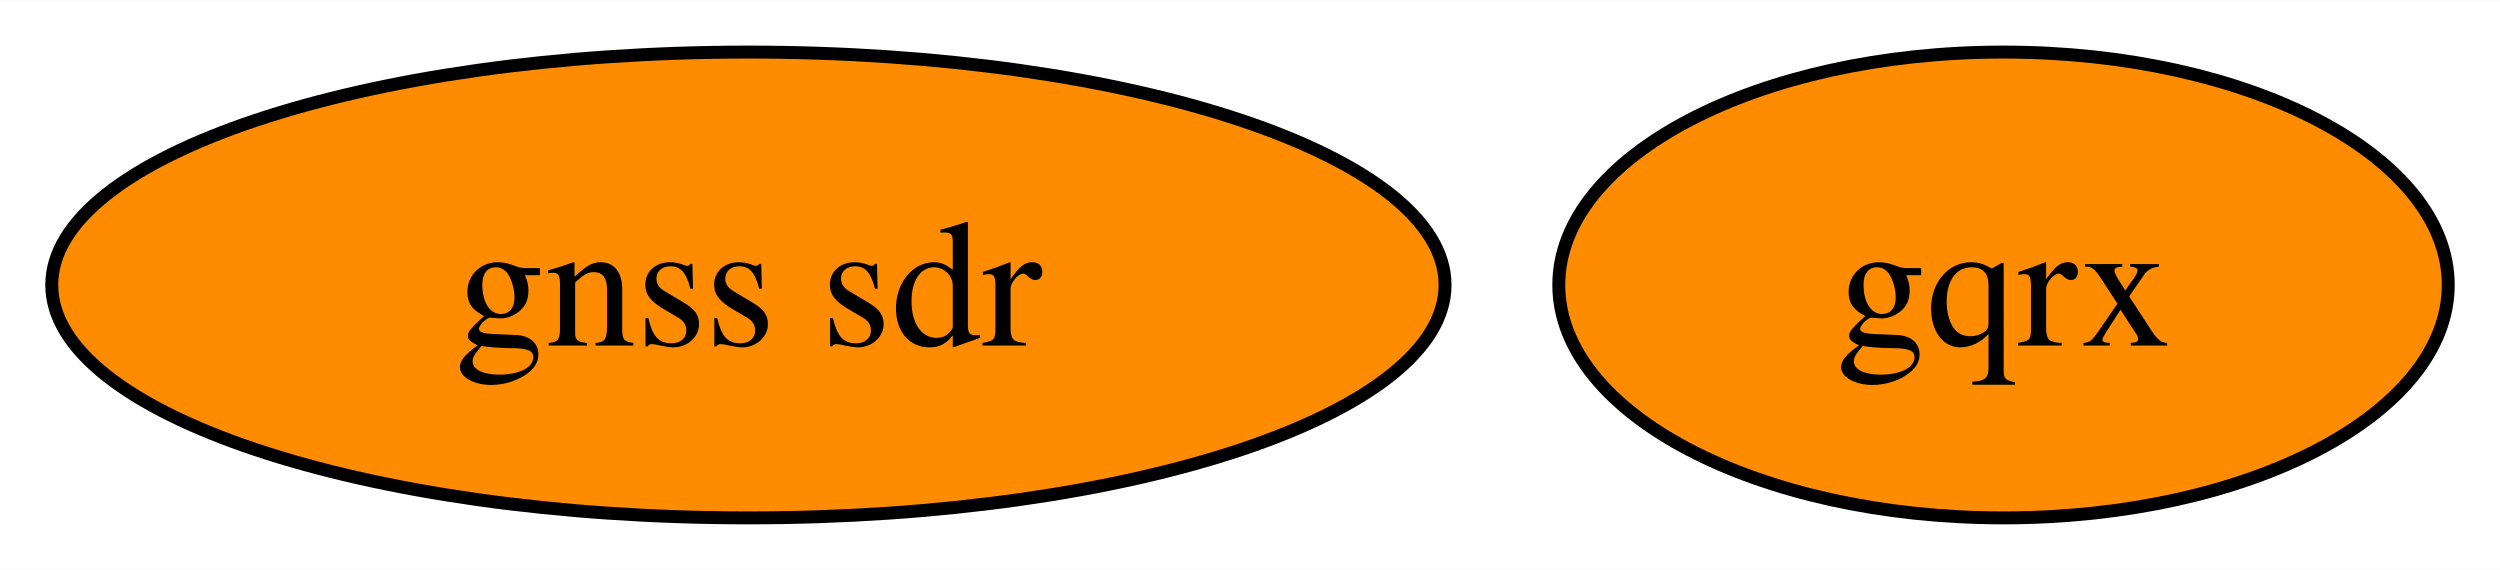
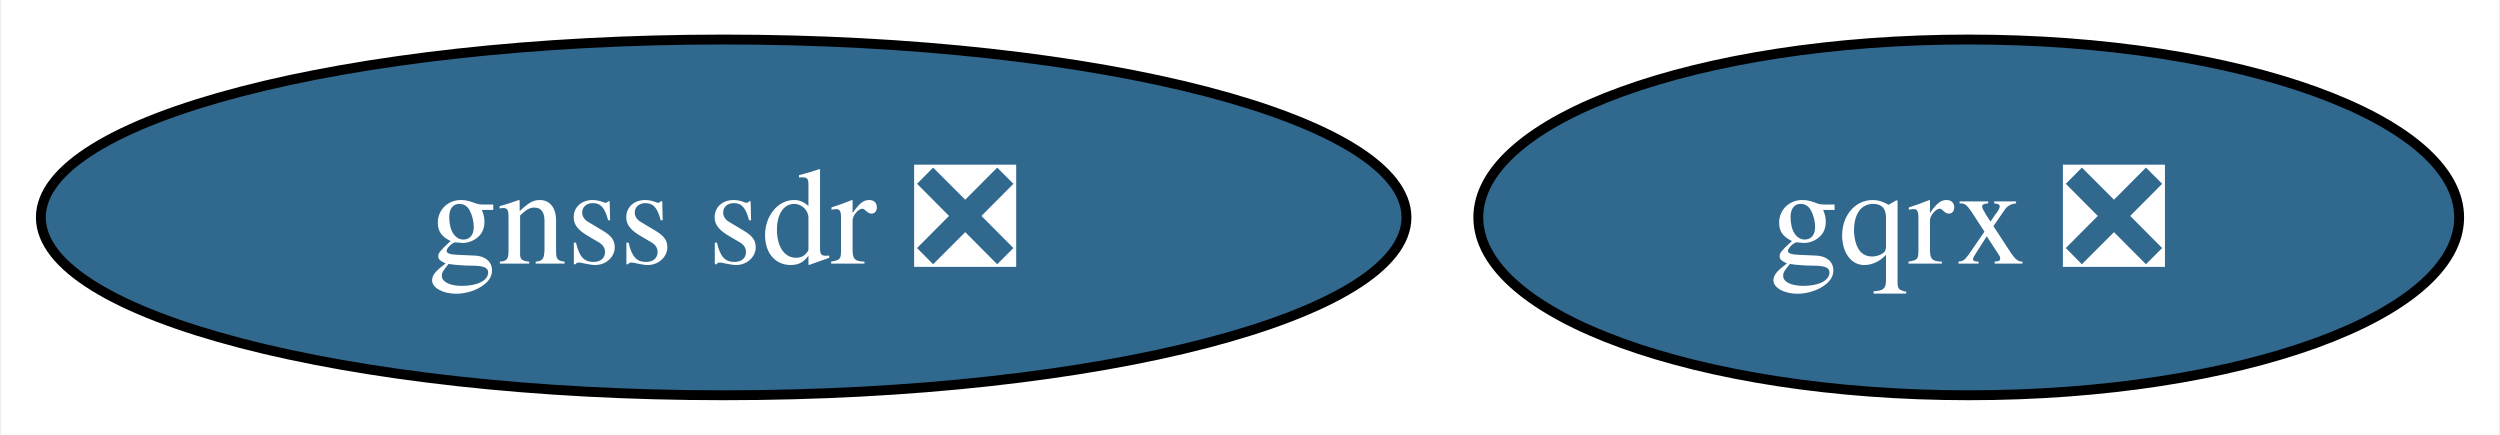
- <svg xmlns="http://www.w3.org/2000/svg" xmlns:xlink="http://www.w3.org/1999/xlink" width="193pt" height="44pt" viewBox="0.00 0.00 193.21 44.00">
+ <svg xmlns="http://www.w3.org/2000/svg" xmlns:xlink="http://www.w3.org/1999/xlink" width="253pt" height="44pt" viewBox="0.00 0.00 252.73 44.00">
  <g id="graph0" class="graph" transform="scale(1 1) rotate(0) translate(4 40)">
-     <polygon fill="white" stroke="none" points="-4,4 -4,-40 189.21,-40 189.21,4 -4,4" />
+     <polygon fill="white" stroke="none" points="-4,4 -4,-40 248.73,-40 248.73,4 -4,4" />
    <g id="node1" class="node">
      <g id="a_node1">
-         <a xlink:href="https://github.com/conda-forge/gqrx-feedstock" xlink:title="gqrx">
-           <ellipse fill="#ff8c00" stroke="black" cx="150.84" cy="-18" rx="34.37" ry="18" />
-           <text text-anchor="middle" x="150.84" y="-13.32" font-family="Times,serif" font-size="14.00">gqrx</text>
+         <a xlink:href="https://github.com/conda-forge/gqrx-feedstock/pull/82" xlink:title="gqrx ❎">
+           <ellipse fill="#31688e" stroke="black" cx="195.1" cy="-18" rx="49.63" ry="18" />
+           <text text-anchor="middle" x="195.1" y="-13.32" font-family="Times,serif" font-size="14.00" fill="white">gqrx ❎</text>
        </a>
      </g>
    </g>
    <g id="node2" class="node">
      <g id="a_node2">
-         <a xlink:href="https://github.com/conda-forge/gnss-sdr-feedstock" xlink:title="gnss sdr">
-           <ellipse fill="#ff8c00" stroke="black" cx="53.84" cy="-18" rx="53.84" ry="18" />
-           <text text-anchor="middle" x="53.84" y="-13.32" font-family="Times,serif" font-size="14.00">gnss sdr</text>
+         <a xlink:href="https://github.com/conda-forge/gnss-sdr-feedstock/pull/22" xlink:title="gnss sdr ❎">
+           <ellipse fill="#31688e" stroke="black" cx="69.1" cy="-18" rx="69.1" ry="18" />
+           <text text-anchor="middle" x="69.1" y="-13.32" font-family="Times,serif" font-size="14.00" fill="white">gnss sdr ❎</text>
        </a>
      </g>
    </g>
  </g>
</svg>
